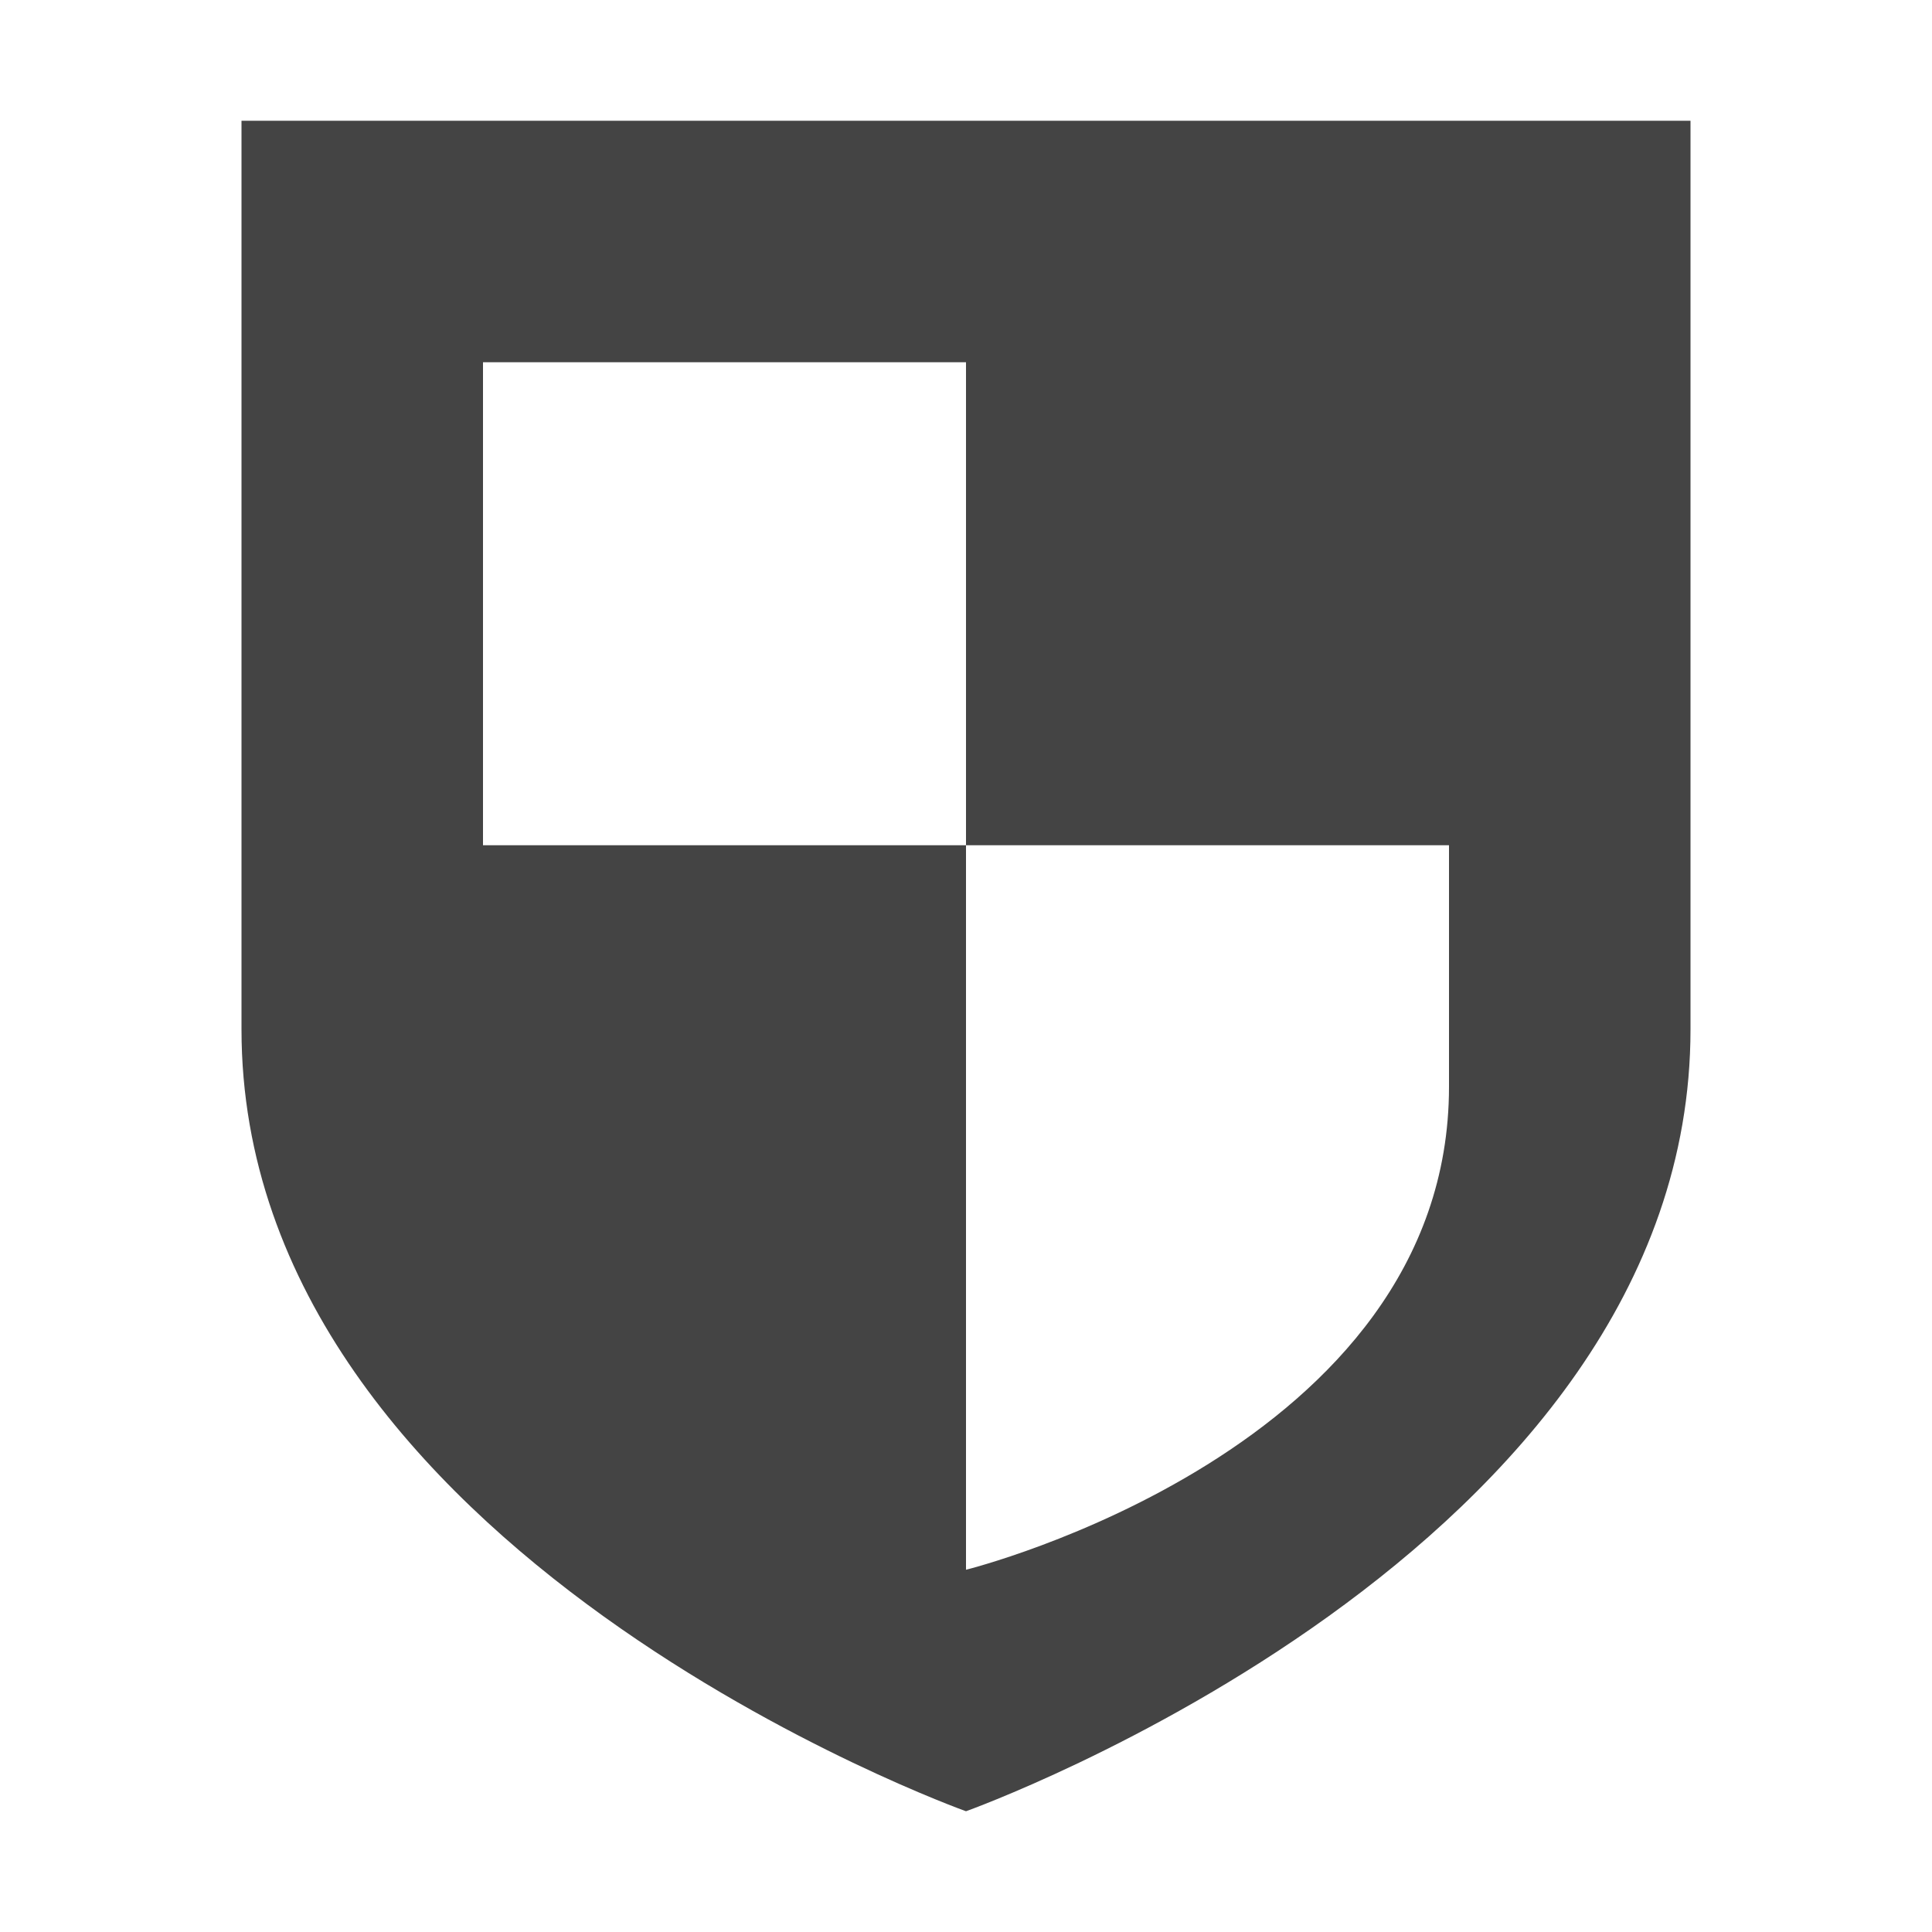
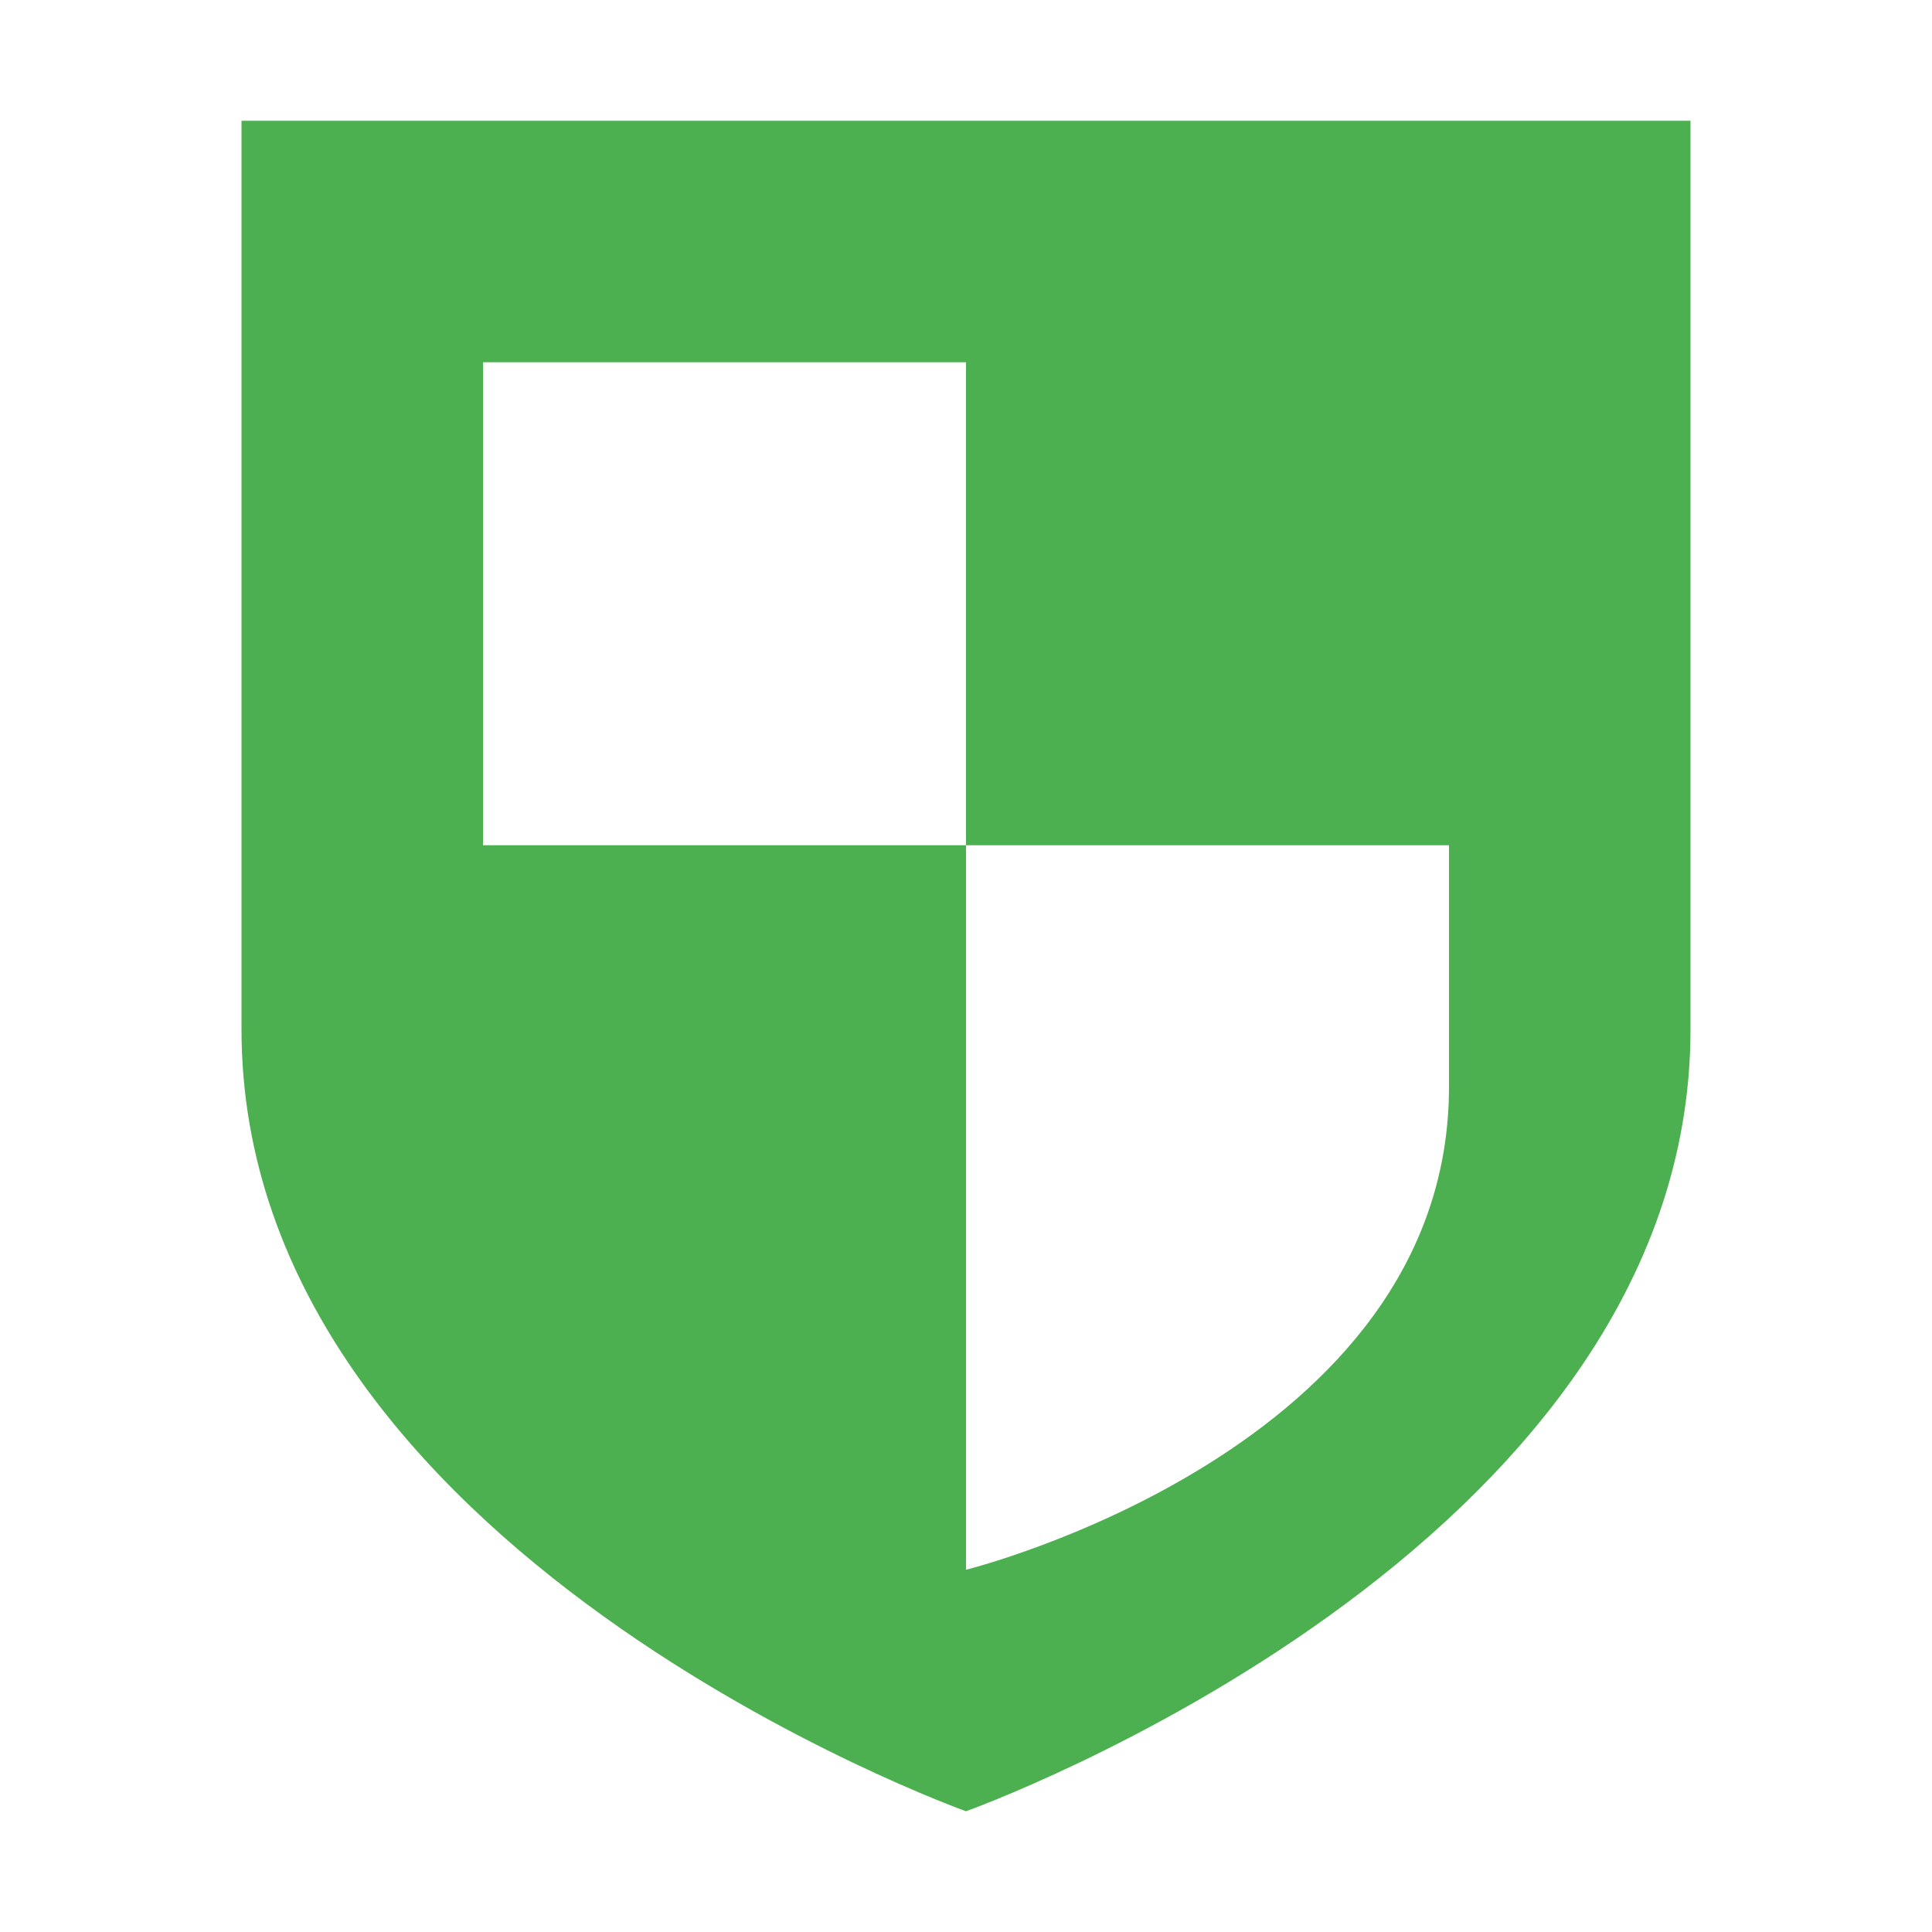
<svg xmlns="http://www.w3.org/2000/svg" width="16" height="16" version="1.1">
  <defs>
    <style id="current-color-scheme" type="text/css">
   .ColorScheme-Text { color:#444444; } .ColorScheme-Highlight { color:#4285f4; } .ColorScheme-NeutralText { color:#ff9800; } .ColorScheme-PositiveText { color:#4caf50; } .ColorScheme-NegativeText { color:#f44336; }
  </style>
  </defs>
-   <path style="fill:currentColor" class="ColorScheme-Text" d="M 2 1 L 2 8.525 C 2 12.857 8 15 8 15 C 8 15 14 12.857 14 8.525 L 14 1 L 2 1 z M 4 3 L 8 3 L 8 7 L 12 7 L 12 9 C 12 12.008 8 13 8 13 L 8 7 L 4 7 L 4 3 z" />
+   <path style="fill:currentColor" class="ColorScheme-PositiveText" d="M 2 1 L 2 8.525 C 2 12.857 8 15 8 15 C 8 15 14 12.857 14 8.525 L 14 1 L 2 1 z M 4 3 L 8 3 L 8 7 L 12 7 L 12 9 C 12 12.008 8 13 8 13 L 8 7 L 4 7 L 4 3 z" />
</svg>
